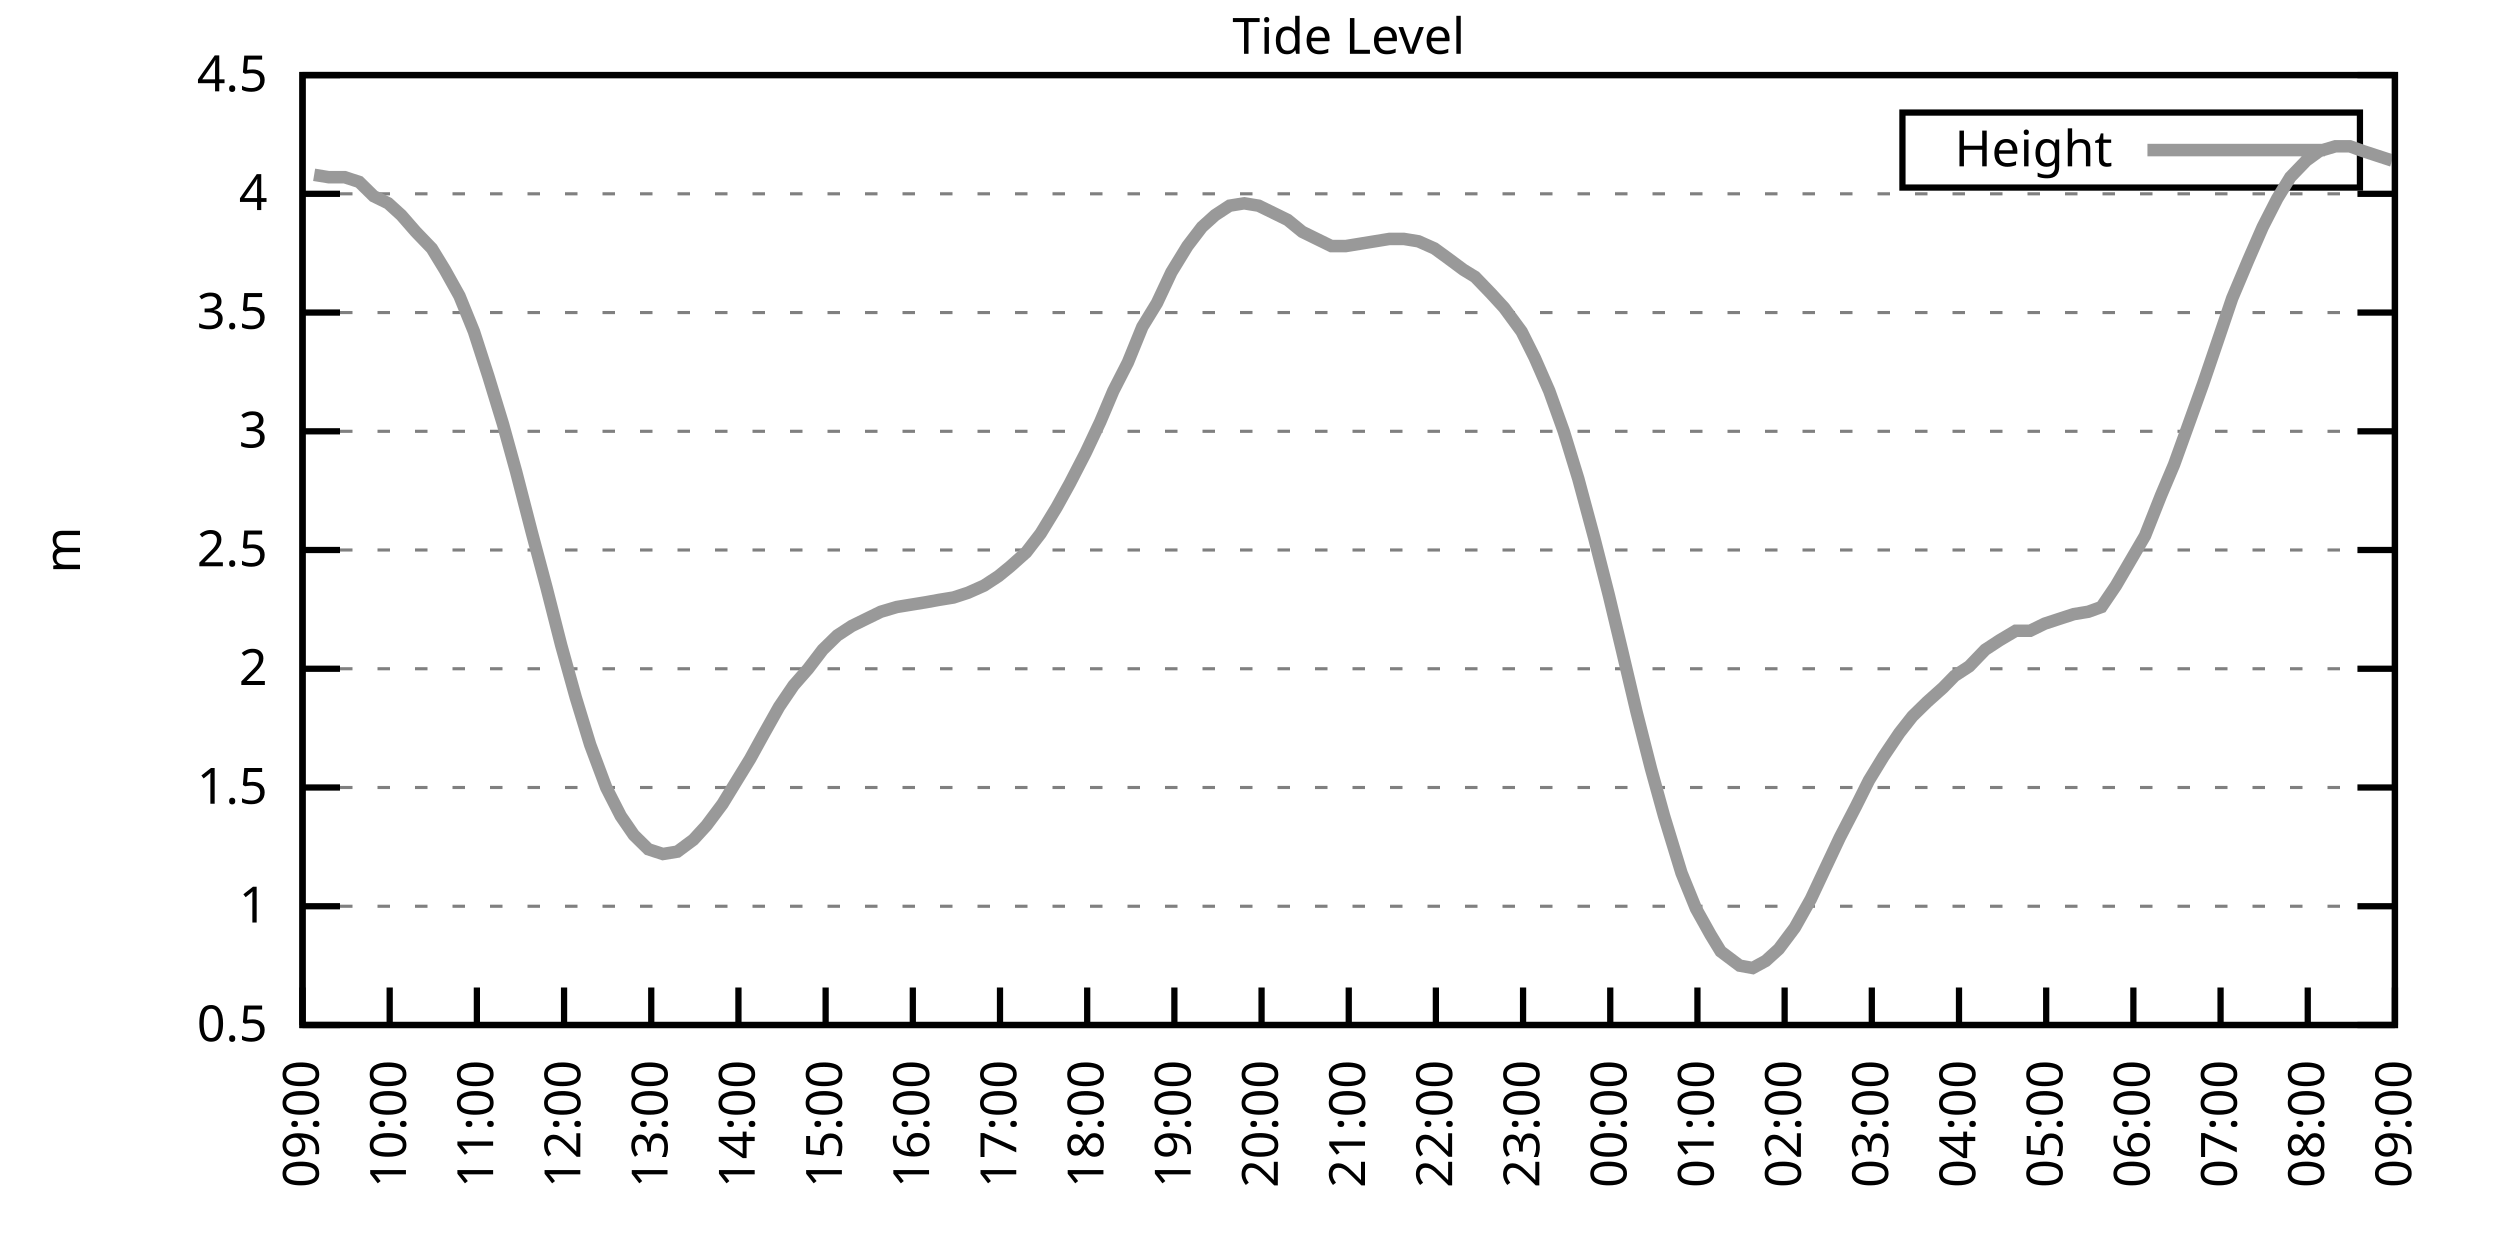
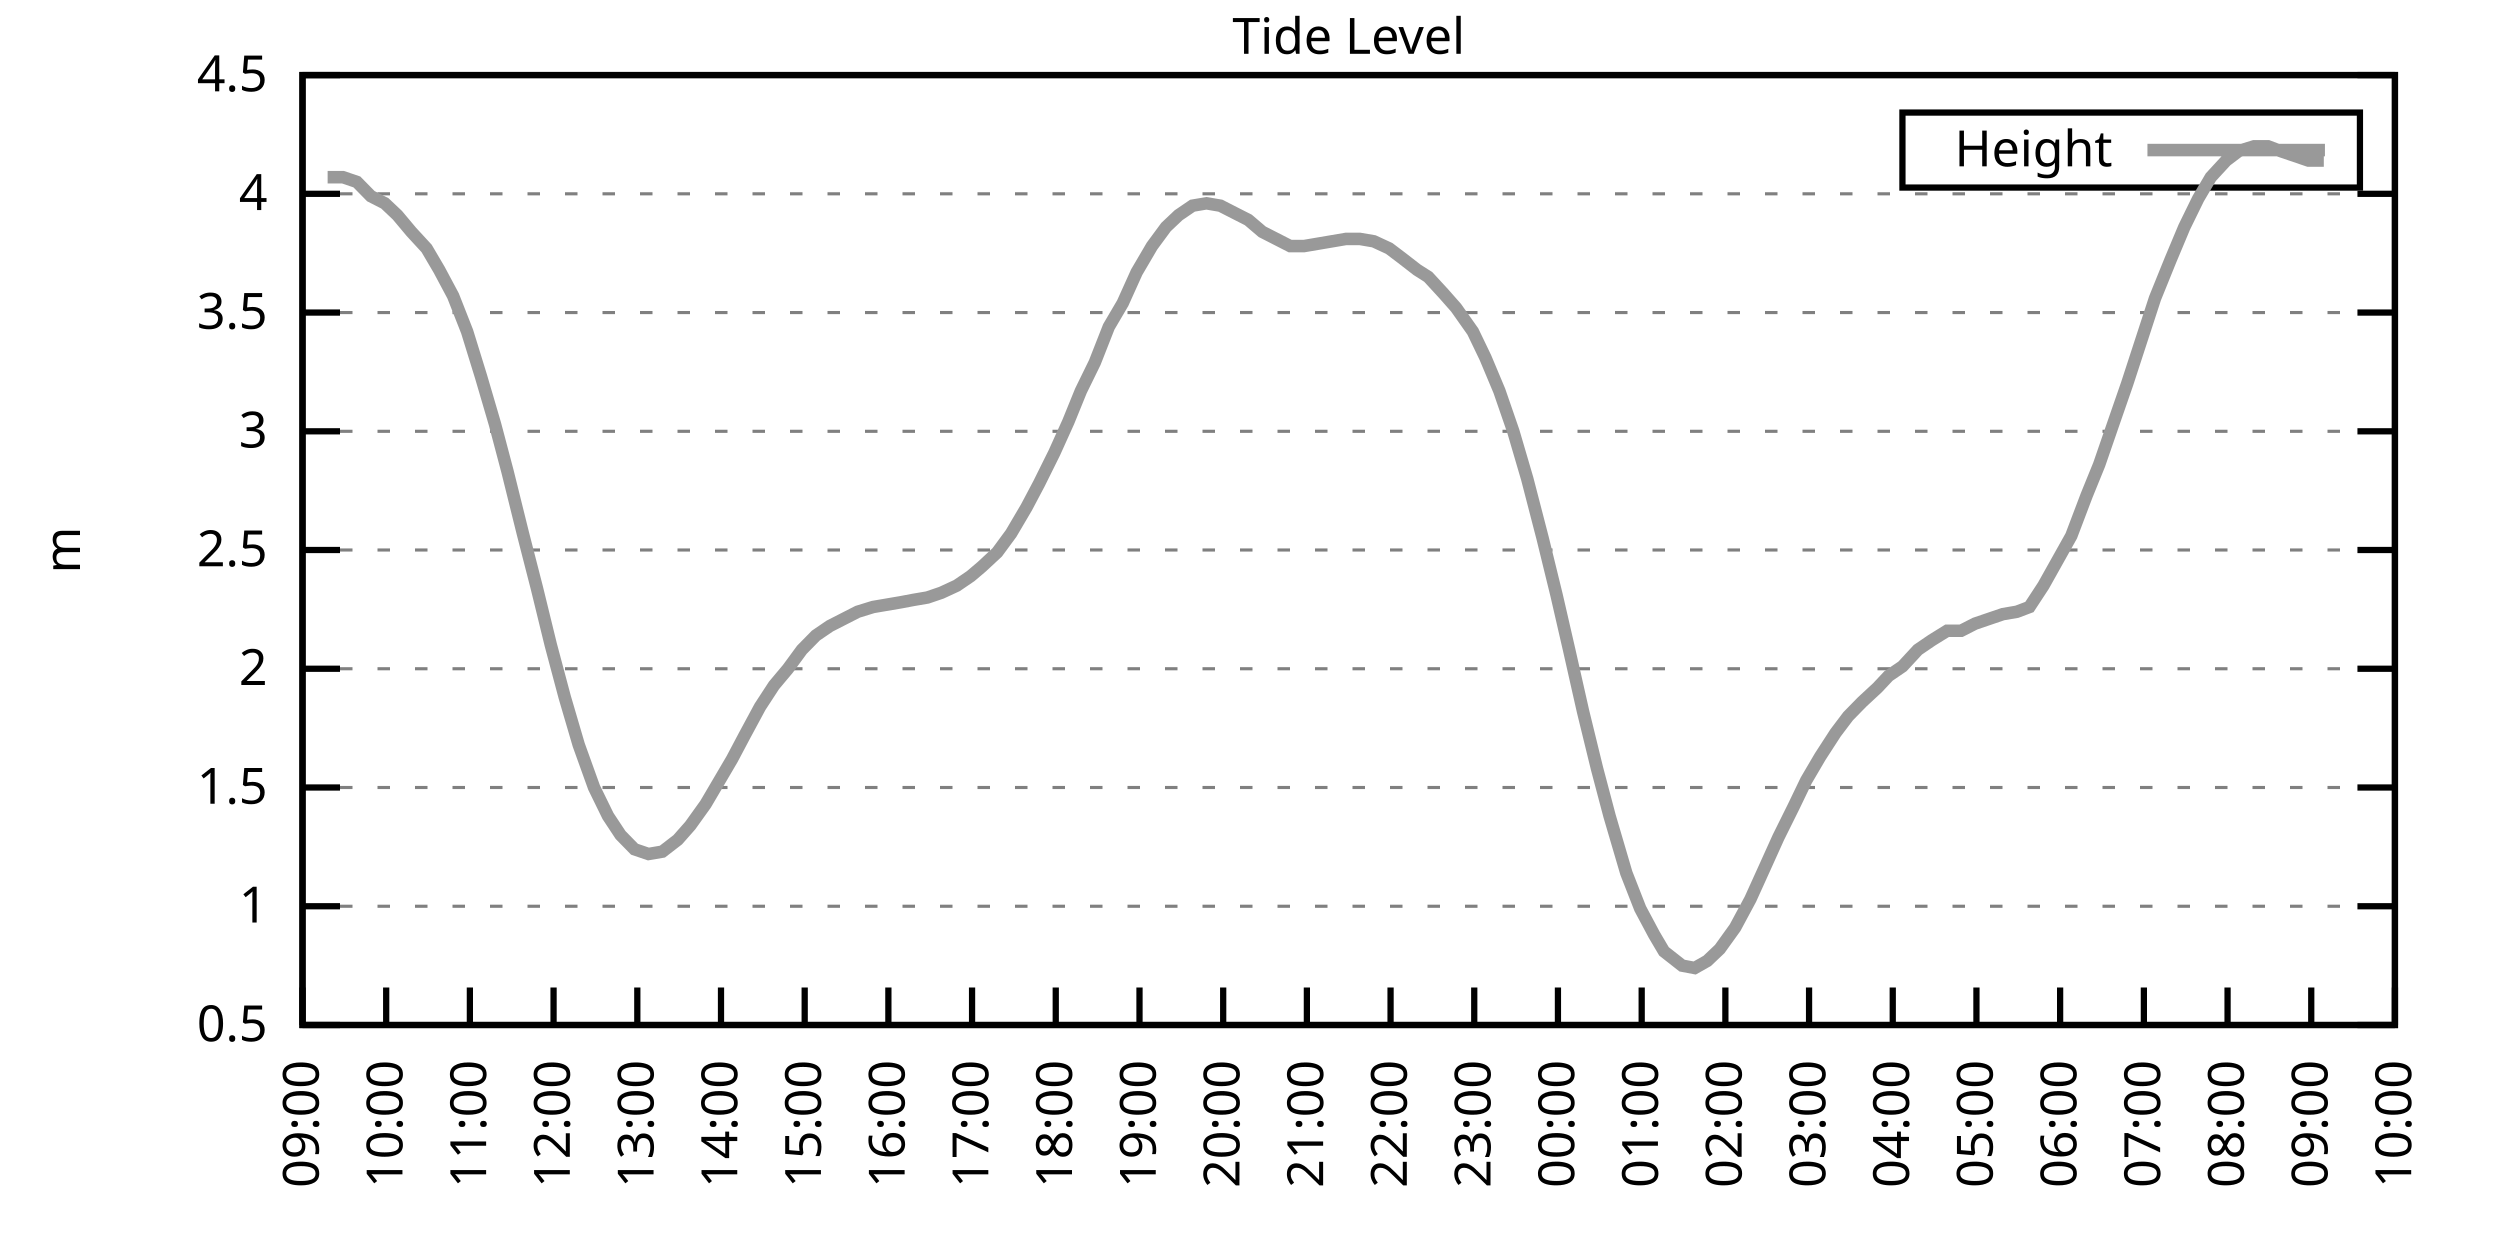
<svg xmlns="http://www.w3.org/2000/svg" xmlns:xlink="http://www.w3.org/1999/xlink" width="400" height="200" viewBox="0 0 400 200">
  <g id="gnuplot_canvas">
    <rect x="0" y="0" width="400" height="200" fill="none" />
    <defs>
      <circle id="gpDot" r="0.5" stroke-width="0.5" stroke="currentColor" />
      <path id="gpPt0" stroke-width="0.333" stroke="currentColor" d="M-1,0 h2 M0,-1 v2" />
      <path id="gpPt1" stroke-width="0.333" stroke="currentColor" d="M-1,-1 L1,1 M1,-1 L-1,1" />
      <path id="gpPt2" stroke-width="0.333" stroke="currentColor" d="M-1,0 L1,0 M0,-1 L0,1 M-1,-1 L1,1 M-1,1 L1,-1" />
      <rect id="gpPt3" stroke-width="0.333" stroke="currentColor" x="-1" y="-1" width="2" height="2" />
      <rect id="gpPt4" stroke-width="0.333" stroke="currentColor" fill="currentColor" x="-1" y="-1" width="2" height="2" />
      <circle id="gpPt5" stroke-width="0.333" stroke="currentColor" cx="0" cy="0" r="1" />
      <use xlink:href="#gpPt5" id="gpPt6" fill="currentColor" stroke="none" />
      <path id="gpPt7" stroke-width="0.333" stroke="currentColor" d="M0,-1.33 L-1.33,0.67 L1.33,0.67 z" />
      <use xlink:href="#gpPt7" id="gpPt8" fill="currentColor" stroke="none" />
      <use xlink:href="#gpPt7" id="gpPt9" stroke="currentColor" transform="rotate(180)" />
      <use xlink:href="#gpPt9" id="gpPt10" fill="currentColor" stroke="none" />
      <use xlink:href="#gpPt3" id="gpPt11" stroke="currentColor" transform="rotate(45)" />
      <use xlink:href="#gpPt11" id="gpPt12" fill="currentColor" stroke="none" />
      <path id="gpPt13" stroke-width="0.333" stroke="currentColor" d="M0,1.330 L1.265,0.411 L0.782,-1.067 L-0.782,-1.076 L-1.265,0.411 z" />
      <use xlink:href="#gpPt13" id="gpPt14" fill="currentColor" stroke="none" />
      <filter id="textbox" filterUnits="objectBoundingBox" x="0" y="0" height="1" width="1">
        <feFlood flood-color="white" flood-opacity="1" result="bgnd" />
        <feComposite in="SourceGraphic" in2="bgnd" operator="atop" />
      </filter>
      <filter id="greybox" filterUnits="objectBoundingBox" x="0" y="0" height="1" width="1">
        <feFlood flood-color="lightgrey" flood-opacity="1" result="grey" />
        <feComposite in="SourceGraphic" in2="grey" operator="atop" />
      </filter>
    </defs>
    <g fill="none" color="white" stroke="currentColor" stroke-width="1.00" stroke-linecap="butt" stroke-linejoin="miter">
</g>
    <g fill="none" color="black" stroke="currentColor" stroke-width="1.00" stroke-linecap="butt" stroke-linejoin="miter">
      <g stroke="none" shape-rendering="crispEdges">
        <polygon fill="rgb(255, 255, 255)" points="48.40,164.00 383.18,164.00 383.18,12.02 48.40,12.02 " />
      </g>
    </g>
    <g fill="none" color="black" stroke="currentColor" stroke-width="1.00" stroke-linecap="butt" stroke-linejoin="miter">
</g>
    <g fill="none" color="black" stroke="black" stroke-width="0.50" stroke-linecap="butt" stroke-linejoin="miter">
</g>
    <g fill="none" color="gray" stroke="currentColor" stroke-width="0.50" stroke-linecap="butt" stroke-linejoin="miter">
      <path stroke="gray" stroke-dasharray="2,4" class="gridline" d="M48.40,164.00 L383.19,164.00  " />
    </g>
    <g fill="none" color="gray" stroke="gray" stroke-width="1.00" stroke-linecap="butt" stroke-linejoin="miter">
</g>
    <g fill="none" color="black" stroke="currentColor" stroke-width="1.00" stroke-linecap="butt" stroke-linejoin="miter">
      <path stroke="black" d="M48.40,164.00 L54.40,164.00 M383.19,164.00 L377.19,164.00  " />
      <g transform="translate(42.80,166.60)" stroke="none" fill="black" font-family="Sans" font-size="8.00" text-anchor="end">
        <text>
          <tspan font-family="Sans"> 0.5</tspan>
        </text>
      </g>
    </g>
    <g fill="none" color="black" stroke="currentColor" stroke-width="1.00" stroke-linecap="butt" stroke-linejoin="miter">
</g>
    <g fill="none" color="black" stroke="black" stroke-width="0.50" stroke-linecap="butt" stroke-linejoin="miter">
</g>
    <g fill="none" color="gray" stroke="currentColor" stroke-width="0.50" stroke-linecap="butt" stroke-linejoin="miter">
      <path stroke="gray" stroke-dasharray="2,4" class="gridline" d="M48.40,145.00 L383.19,145.00  " />
    </g>
    <g fill="none" color="gray" stroke="gray" stroke-width="1.00" stroke-linecap="butt" stroke-linejoin="miter">
</g>
    <g fill="none" color="black" stroke="currentColor" stroke-width="1.00" stroke-linecap="butt" stroke-linejoin="miter">
      <path stroke="black" d="M48.40,145.00 L54.40,145.00 M383.19,145.00 L377.19,145.00  " />
      <g transform="translate(42.80,147.60)" stroke="none" fill="black" font-family="Sans" font-size="8.00" text-anchor="end">
        <text>
          <tspan font-family="Sans"> 1</tspan>
        </text>
      </g>
    </g>
    <g fill="none" color="black" stroke="currentColor" stroke-width="1.00" stroke-linecap="butt" stroke-linejoin="miter">
</g>
    <g fill="none" color="black" stroke="black" stroke-width="0.50" stroke-linecap="butt" stroke-linejoin="miter">
</g>
    <g fill="none" color="gray" stroke="currentColor" stroke-width="0.50" stroke-linecap="butt" stroke-linejoin="miter">
      <path stroke="gray" stroke-dasharray="2,4" class="gridline" d="M48.40,126.00 L383.19,126.00  " />
    </g>
    <g fill="none" color="gray" stroke="gray" stroke-width="1.00" stroke-linecap="butt" stroke-linejoin="miter">
</g>
    <g fill="none" color="black" stroke="currentColor" stroke-width="1.00" stroke-linecap="butt" stroke-linejoin="miter">
      <path stroke="black" d="M48.40,126.00 L54.40,126.00 M383.19,126.00 L377.19,126.00  " />
      <g transform="translate(42.80,128.60)" stroke="none" fill="black" font-family="Sans" font-size="8.00" text-anchor="end">
        <text>
          <tspan font-family="Sans"> 1.5</tspan>
        </text>
      </g>
    </g>
    <g fill="none" color="black" stroke="currentColor" stroke-width="1.00" stroke-linecap="butt" stroke-linejoin="miter">
</g>
    <g fill="none" color="black" stroke="black" stroke-width="0.50" stroke-linecap="butt" stroke-linejoin="miter">
</g>
    <g fill="none" color="gray" stroke="currentColor" stroke-width="0.50" stroke-linecap="butt" stroke-linejoin="miter">
      <path stroke="gray" stroke-dasharray="2,4" class="gridline" d="M48.40,107.00 L383.19,107.00  " />
    </g>
    <g fill="none" color="gray" stroke="gray" stroke-width="1.00" stroke-linecap="butt" stroke-linejoin="miter">
</g>
    <g fill="none" color="black" stroke="currentColor" stroke-width="1.00" stroke-linecap="butt" stroke-linejoin="miter">
      <path stroke="black" d="M48.40,107.00 L54.40,107.00 M383.19,107.00 L377.19,107.00  " />
      <g transform="translate(42.80,109.60)" stroke="none" fill="black" font-family="Sans" font-size="8.00" text-anchor="end">
        <text>
          <tspan font-family="Sans"> 2</tspan>
        </text>
      </g>
    </g>
    <g fill="none" color="black" stroke="currentColor" stroke-width="1.00" stroke-linecap="butt" stroke-linejoin="miter">
</g>
    <g fill="none" color="black" stroke="black" stroke-width="0.50" stroke-linecap="butt" stroke-linejoin="miter">
</g>
    <g fill="none" color="gray" stroke="currentColor" stroke-width="0.50" stroke-linecap="butt" stroke-linejoin="miter">
      <path stroke="gray" stroke-dasharray="2,4" class="gridline" d="M48.40,88.00 L383.19,88.00  " />
    </g>
    <g fill="none" color="gray" stroke="gray" stroke-width="1.00" stroke-linecap="butt" stroke-linejoin="miter">
</g>
    <g fill="none" color="black" stroke="currentColor" stroke-width="1.00" stroke-linecap="butt" stroke-linejoin="miter">
      <path stroke="black" d="M48.40,88.00 L54.40,88.00 M383.19,88.00 L377.19,88.00  " />
      <g transform="translate(42.80,90.60)" stroke="none" fill="black" font-family="Sans" font-size="8.00" text-anchor="end">
        <text>
          <tspan font-family="Sans"> 2.5</tspan>
        </text>
      </g>
    </g>
    <g fill="none" color="black" stroke="currentColor" stroke-width="1.00" stroke-linecap="butt" stroke-linejoin="miter">
</g>
    <g fill="none" color="black" stroke="black" stroke-width="0.50" stroke-linecap="butt" stroke-linejoin="miter">
</g>
    <g fill="none" color="gray" stroke="currentColor" stroke-width="0.50" stroke-linecap="butt" stroke-linejoin="miter">
      <path stroke="gray" stroke-dasharray="2,4" class="gridline" d="M48.40,69.01 L383.19,69.01  " />
    </g>
    <g fill="none" color="gray" stroke="gray" stroke-width="1.00" stroke-linecap="butt" stroke-linejoin="miter">
</g>
    <g fill="none" color="black" stroke="currentColor" stroke-width="1.00" stroke-linecap="butt" stroke-linejoin="miter">
      <path stroke="black" d="M48.40,69.01 L54.40,69.01 M383.19,69.01 L377.19,69.01  " />
      <g transform="translate(42.80,71.61)" stroke="none" fill="black" font-family="Sans" font-size="8.00" text-anchor="end">
        <text>
          <tspan font-family="Sans"> 3</tspan>
        </text>
      </g>
    </g>
    <g fill="none" color="black" stroke="currentColor" stroke-width="1.00" stroke-linecap="butt" stroke-linejoin="miter">
</g>
    <g fill="none" color="black" stroke="black" stroke-width="0.50" stroke-linecap="butt" stroke-linejoin="miter">
</g>
    <g fill="none" color="gray" stroke="currentColor" stroke-width="0.50" stroke-linecap="butt" stroke-linejoin="miter">
      <path stroke="gray" stroke-dasharray="2,4" class="gridline" d="M48.40,50.01 L383.19,50.01  " />
    </g>
    <g fill="none" color="gray" stroke="gray" stroke-width="1.00" stroke-linecap="butt" stroke-linejoin="miter">
</g>
    <g fill="none" color="black" stroke="currentColor" stroke-width="1.00" stroke-linecap="butt" stroke-linejoin="miter">
      <path stroke="black" d="M48.40,50.01 L54.40,50.01 M383.19,50.01 L377.19,50.01  " />
      <g transform="translate(42.80,52.61)" stroke="none" fill="black" font-family="Sans" font-size="8.00" text-anchor="end">
        <text>
          <tspan font-family="Sans"> 3.5</tspan>
        </text>
      </g>
    </g>
    <g fill="none" color="black" stroke="currentColor" stroke-width="1.00" stroke-linecap="butt" stroke-linejoin="miter">
</g>
    <g fill="none" color="black" stroke="black" stroke-width="0.50" stroke-linecap="butt" stroke-linejoin="miter">
</g>
    <g fill="none" color="gray" stroke="currentColor" stroke-width="0.50" stroke-linecap="butt" stroke-linejoin="miter">
      <path stroke="gray" stroke-dasharray="2,4" class="gridline" d="M48.40,31.01 L383.19,31.01  " />
    </g>
    <g fill="none" color="gray" stroke="gray" stroke-width="1.00" stroke-linecap="butt" stroke-linejoin="miter">
</g>
    <g fill="none" color="black" stroke="currentColor" stroke-width="1.00" stroke-linecap="butt" stroke-linejoin="miter">
      <path stroke="black" d="M48.40,31.01 L54.40,31.01 M383.19,31.01 L377.19,31.01  " />
      <g transform="translate(42.80,33.61)" stroke="none" fill="black" font-family="Sans" font-size="8.00" text-anchor="end">
        <text>
          <tspan font-family="Sans"> 4</tspan>
        </text>
      </g>
    </g>
    <g fill="none" color="black" stroke="currentColor" stroke-width="1.00" stroke-linecap="butt" stroke-linejoin="miter">
</g>
    <g fill="none" color="black" stroke="black" stroke-width="0.50" stroke-linecap="butt" stroke-linejoin="miter">
</g>
    <g fill="none" color="gray" stroke="currentColor" stroke-width="0.50" stroke-linecap="butt" stroke-linejoin="miter">
      <path stroke="gray" stroke-dasharray="2,4" class="gridline" d="M48.40,12.01 L383.19,12.01  " />
    </g>
    <g fill="none" color="gray" stroke="gray" stroke-width="1.00" stroke-linecap="butt" stroke-linejoin="miter">
</g>
    <g fill="none" color="black" stroke="currentColor" stroke-width="1.00" stroke-linecap="butt" stroke-linejoin="miter">
      <path stroke="black" d="M48.40,12.01 L54.40,12.01 M383.19,12.01 L377.19,12.01  " />
      <g transform="translate(42.80,14.61)" stroke="none" fill="black" font-family="Sans" font-size="8.00" text-anchor="end">
        <text>
          <tspan font-family="Sans"> 4.5</tspan>
        </text>
      </g>
    </g>
    <g fill="none" color="black" stroke="currentColor" stroke-width="1.00" stroke-linecap="butt" stroke-linejoin="miter">
      <path stroke="black" d="M48.40,164.00 L48.40,158.00  " />
      <g transform="translate(51.00,169.60) rotate(270.00)" stroke="none" fill="black" font-family="Sans" font-size="8.00" text-anchor="end">
        <text>
          <tspan font-family="Sans">09:00</tspan>
        </text>
      </g>
    </g>
    <g fill="none" color="black" stroke="currentColor" stroke-width="1.00" stroke-linecap="butt" stroke-linejoin="miter">
-       <path stroke="black" d="M62.35,164.00 L62.35,158.00  " />
-       <g transform="translate(64.95,169.60) rotate(270.00)" stroke="none" fill="black" font-family="Sans" font-size="8.00" text-anchor="end">
+       <path stroke="black" d="M61.79,164.00 L61.79,158.00  " />
+       <g transform="translate(64.39,169.60) rotate(270.00)" stroke="none" fill="black" font-family="Sans" font-size="8.00" text-anchor="end">
        <text>
          <tspan font-family="Sans">10:00</tspan>
        </text>
      </g>
    </g>
    <g fill="none" color="black" stroke="currentColor" stroke-width="1.00" stroke-linecap="butt" stroke-linejoin="miter">
-       <path stroke="black" d="M76.30,164.00 L76.30,158.00  " />
-       <g transform="translate(78.90,169.60) rotate(270.00)" stroke="none" fill="black" font-family="Sans" font-size="8.00" text-anchor="end">
+       <path stroke="black" d="M75.18,164.00 L75.18,158.00  " />
+       <g transform="translate(77.78,169.60) rotate(270.00)" stroke="none" fill="black" font-family="Sans" font-size="8.00" text-anchor="end">
        <text>
          <tspan font-family="Sans">11:00</tspan>
        </text>
      </g>
    </g>
    <g fill="none" color="black" stroke="currentColor" stroke-width="1.00" stroke-linecap="butt" stroke-linejoin="miter">
-       <path stroke="black" d="M90.25,164.00 L90.25,158.00  " />
-       <g transform="translate(92.85,169.60) rotate(270.00)" stroke="none" fill="black" font-family="Sans" font-size="8.00" text-anchor="end">
+       <path stroke="black" d="M88.57,164.00 L88.57,158.00  " />
+       <g transform="translate(91.17,169.60) rotate(270.00)" stroke="none" fill="black" font-family="Sans" font-size="8.00" text-anchor="end">
        <text>
          <tspan font-family="Sans">12:00</tspan>
        </text>
      </g>
    </g>
    <g fill="none" color="black" stroke="currentColor" stroke-width="1.00" stroke-linecap="butt" stroke-linejoin="miter">
-       <path stroke="black" d="M104.20,164.00 L104.20,158.00  " />
-       <g transform="translate(106.80,169.60) rotate(270.00)" stroke="none" fill="black" font-family="Sans" font-size="8.00" text-anchor="end">
+       <path stroke="black" d="M101.97,164.00 L101.97,158.00  " />
+       <g transform="translate(104.57,169.60) rotate(270.00)" stroke="none" fill="black" font-family="Sans" font-size="8.00" text-anchor="end">
        <text>
          <tspan font-family="Sans">13:00</tspan>
        </text>
      </g>
    </g>
    <g fill="none" color="black" stroke="currentColor" stroke-width="1.00" stroke-linecap="butt" stroke-linejoin="miter">
-       <path stroke="black" d="M118.15,164.00 L118.15,158.00  " />
-       <g transform="translate(120.75,169.60) rotate(270.00)" stroke="none" fill="black" font-family="Sans" font-size="8.00" text-anchor="end">
+       <path stroke="black" d="M115.36,164.00 L115.36,158.00  " />
+       <g transform="translate(117.96,169.60) rotate(270.00)" stroke="none" fill="black" font-family="Sans" font-size="8.00" text-anchor="end">
        <text>
          <tspan font-family="Sans">14:00</tspan>
        </text>
      </g>
    </g>
    <g fill="none" color="black" stroke="currentColor" stroke-width="1.00" stroke-linecap="butt" stroke-linejoin="miter">
-       <path stroke="black" d="M132.10,164.00 L132.10,158.00  " />
-       <g transform="translate(134.70,169.60) rotate(270.00)" stroke="none" fill="black" font-family="Sans" font-size="8.00" text-anchor="end">
+       <path stroke="black" d="M128.75,164.00 L128.75,158.00  " />
+       <g transform="translate(131.35,169.60) rotate(270.00)" stroke="none" fill="black" font-family="Sans" font-size="8.00" text-anchor="end">
        <text>
          <tspan font-family="Sans">15:00</tspan>
        </text>
      </g>
    </g>
    <g fill="none" color="black" stroke="currentColor" stroke-width="1.00" stroke-linecap="butt" stroke-linejoin="miter">
-       <path stroke="black" d="M146.05,164.00 L146.05,158.00  " />
-       <g transform="translate(148.65,169.60) rotate(270.00)" stroke="none" fill="black" font-family="Sans" font-size="8.00" text-anchor="end">
+       <path stroke="black" d="M142.14,164.00 L142.14,158.00  " />
+       <g transform="translate(144.74,169.60) rotate(270.00)" stroke="none" fill="black" font-family="Sans" font-size="8.00" text-anchor="end">
        <text>
          <tspan font-family="Sans">16:00</tspan>
        </text>
      </g>
    </g>
    <g fill="none" color="black" stroke="currentColor" stroke-width="1.00" stroke-linecap="butt" stroke-linejoin="miter">
-       <path stroke="black" d="M160.00,164.00 L160.00,158.00  " />
-       <g transform="translate(162.60,169.60) rotate(270.00)" stroke="none" fill="black" font-family="Sans" font-size="8.00" text-anchor="end">
+       <path stroke="black" d="M155.53,164.00 L155.53,158.00  " />
+       <g transform="translate(158.13,169.60) rotate(270.00)" stroke="none" fill="black" font-family="Sans" font-size="8.00" text-anchor="end">
        <text>
          <tspan font-family="Sans">17:00</tspan>
        </text>
      </g>
    </g>
    <g fill="none" color="black" stroke="currentColor" stroke-width="1.00" stroke-linecap="butt" stroke-linejoin="miter">
-       <path stroke="black" d="M173.95,164.00 L173.95,158.00  " />
-       <g transform="translate(176.55,169.60) rotate(270.00)" stroke="none" fill="black" font-family="Sans" font-size="8.00" text-anchor="end">
+       <path stroke="black" d="M168.92,164.00 L168.92,158.00  " />
+       <g transform="translate(171.52,169.60) rotate(270.00)" stroke="none" fill="black" font-family="Sans" font-size="8.00" text-anchor="end">
        <text>
          <tspan font-family="Sans">18:00</tspan>
        </text>
      </g>
    </g>
    <g fill="none" color="black" stroke="currentColor" stroke-width="1.00" stroke-linecap="butt" stroke-linejoin="miter">
-       <path stroke="black" d="M187.90,164.00 L187.90,158.00  " />
-       <g transform="translate(190.50,169.60) rotate(270.00)" stroke="none" fill="black" font-family="Sans" font-size="8.00" text-anchor="end">
+       <path stroke="black" d="M182.32,164.00 L182.32,158.00  " />
+       <g transform="translate(184.92,169.60) rotate(270.00)" stroke="none" fill="black" font-family="Sans" font-size="8.00" text-anchor="end">
        <text>
          <tspan font-family="Sans">19:00</tspan>
        </text>
      </g>
    </g>
    <g fill="none" color="black" stroke="currentColor" stroke-width="1.00" stroke-linecap="butt" stroke-linejoin="miter">
-       <path stroke="black" d="M201.85,164.00 L201.85,158.00  " />
-       <g transform="translate(204.45,169.60) rotate(270.00)" stroke="none" fill="black" font-family="Sans" font-size="8.00" text-anchor="end">
+       <path stroke="black" d="M195.71,164.00 L195.71,158.00  " />
+       <g transform="translate(198.31,169.60) rotate(270.00)" stroke="none" fill="black" font-family="Sans" font-size="8.00" text-anchor="end">
        <text>
          <tspan font-family="Sans">20:00</tspan>
        </text>
      </g>
    </g>
    <g fill="none" color="black" stroke="currentColor" stroke-width="1.00" stroke-linecap="butt" stroke-linejoin="miter">
-       <path stroke="black" d="M215.80,164.00 L215.80,158.00  " />
-       <g transform="translate(218.40,169.60) rotate(270.00)" stroke="none" fill="black" font-family="Sans" font-size="8.00" text-anchor="end">
+       <path stroke="black" d="M209.10,164.00 L209.10,158.00  " />
+       <g transform="translate(211.70,169.60) rotate(270.00)" stroke="none" fill="black" font-family="Sans" font-size="8.00" text-anchor="end">
        <text>
          <tspan font-family="Sans">21:00</tspan>
        </text>
      </g>
    </g>
    <g fill="none" color="black" stroke="currentColor" stroke-width="1.00" stroke-linecap="butt" stroke-linejoin="miter">
-       <path stroke="black" d="M229.74,164.00 L229.74,158.00  " />
-       <g transform="translate(232.34,169.60) rotate(270.00)" stroke="none" fill="black" font-family="Sans" font-size="8.00" text-anchor="end">
+       <path stroke="black" d="M222.49,164.00 L222.49,158.00  " />
+       <g transform="translate(225.09,169.60) rotate(270.00)" stroke="none" fill="black" font-family="Sans" font-size="8.00" text-anchor="end">
        <text>
          <tspan font-family="Sans">22:00</tspan>
        </text>
      </g>
    </g>
    <g fill="none" color="black" stroke="currentColor" stroke-width="1.00" stroke-linecap="butt" stroke-linejoin="miter">
-       <path stroke="black" d="M243.69,164.00 L243.69,158.00  " />
-       <g transform="translate(246.29,169.60) rotate(270.00)" stroke="none" fill="black" font-family="Sans" font-size="8.00" text-anchor="end">
+       <path stroke="black" d="M235.88,164.00 L235.88,158.00  " />
+       <g transform="translate(238.48,169.60) rotate(270.00)" stroke="none" fill="black" font-family="Sans" font-size="8.00" text-anchor="end">
        <text>
          <tspan font-family="Sans">23:00</tspan>
        </text>
      </g>
    </g>
    <g fill="none" color="black" stroke="currentColor" stroke-width="1.00" stroke-linecap="butt" stroke-linejoin="miter">
-       <path stroke="black" d="M257.64,164.00 L257.64,158.00  " />
-       <g transform="translate(260.24,169.60) rotate(270.00)" stroke="none" fill="black" font-family="Sans" font-size="8.00" text-anchor="end">
+       <path stroke="black" d="M249.27,164.00 L249.27,158.00  " />
+       <g transform="translate(251.87,169.60) rotate(270.00)" stroke="none" fill="black" font-family="Sans" font-size="8.00" text-anchor="end">
        <text>
          <tspan font-family="Sans">00:00</tspan>
        </text>
      </g>
    </g>
    <g fill="none" color="black" stroke="currentColor" stroke-width="1.00" stroke-linecap="butt" stroke-linejoin="miter">
-       <path stroke="black" d="M271.59,164.00 L271.59,158.00  " />
-       <g transform="translate(274.19,169.60) rotate(270.00)" stroke="none" fill="black" font-family="Sans" font-size="8.00" text-anchor="end">
+       <path stroke="black" d="M262.67,164.00 L262.67,158.00  " />
+       <g transform="translate(265.27,169.60) rotate(270.00)" stroke="none" fill="black" font-family="Sans" font-size="8.00" text-anchor="end">
        <text>
          <tspan font-family="Sans">01:00</tspan>
        </text>
      </g>
    </g>
    <g fill="none" color="black" stroke="currentColor" stroke-width="1.00" stroke-linecap="butt" stroke-linejoin="miter">
-       <path stroke="black" d="M285.54,164.00 L285.54,158.00  " />
-       <g transform="translate(288.14,169.60) rotate(270.00)" stroke="none" fill="black" font-family="Sans" font-size="8.00" text-anchor="end">
+       <path stroke="black" d="M276.06,164.00 L276.06,158.00  " />
+       <g transform="translate(278.66,169.60) rotate(270.00)" stroke="none" fill="black" font-family="Sans" font-size="8.00" text-anchor="end">
        <text>
          <tspan font-family="Sans">02:00</tspan>
        </text>
      </g>
    </g>
    <g fill="none" color="black" stroke="currentColor" stroke-width="1.00" stroke-linecap="butt" stroke-linejoin="miter">
-       <path stroke="black" d="M299.49,164.00 L299.49,158.00  " />
-       <g transform="translate(302.09,169.60) rotate(270.00)" stroke="none" fill="black" font-family="Sans" font-size="8.00" text-anchor="end">
+       <path stroke="black" d="M289.45,164.00 L289.45,158.00  " />
+       <g transform="translate(292.05,169.60) rotate(270.00)" stroke="none" fill="black" font-family="Sans" font-size="8.00" text-anchor="end">
        <text>
          <tspan font-family="Sans">03:00</tspan>
        </text>
      </g>
    </g>
    <g fill="none" color="black" stroke="currentColor" stroke-width="1.00" stroke-linecap="butt" stroke-linejoin="miter">
-       <path stroke="black" d="M313.44,164.00 L313.44,158.00  " />
-       <g transform="translate(316.04,169.60) rotate(270.00)" stroke="none" fill="black" font-family="Sans" font-size="8.00" text-anchor="end">
+       <path stroke="black" d="M302.84,164.00 L302.84,158.00  " />
+       <g transform="translate(305.44,169.60) rotate(270.00)" stroke="none" fill="black" font-family="Sans" font-size="8.00" text-anchor="end">
        <text>
          <tspan font-family="Sans">04:00</tspan>
        </text>
      </g>
    </g>
    <g fill="none" color="black" stroke="currentColor" stroke-width="1.00" stroke-linecap="butt" stroke-linejoin="miter">
-       <path stroke="black" d="M327.39,164.00 L327.39,158.00  " />
-       <g transform="translate(329.99,169.60) rotate(270.00)" stroke="none" fill="black" font-family="Sans" font-size="8.00" text-anchor="end">
+       <path stroke="black" d="M316.23,164.00 L316.23,158.00  " />
+       <g transform="translate(318.83,169.60) rotate(270.00)" stroke="none" fill="black" font-family="Sans" font-size="8.00" text-anchor="end">
        <text>
          <tspan font-family="Sans">05:00</tspan>
        </text>
      </g>
    </g>
    <g fill="none" color="black" stroke="currentColor" stroke-width="1.00" stroke-linecap="butt" stroke-linejoin="miter">
-       <path stroke="black" d="M341.34,164.00 L341.34,158.00  " />
-       <g transform="translate(343.94,169.60) rotate(270.00)" stroke="none" fill="black" font-family="Sans" font-size="8.00" text-anchor="end">
+       <path stroke="black" d="M329.62,164.00 L329.62,158.00  " />
+       <g transform="translate(332.22,169.60) rotate(270.00)" stroke="none" fill="black" font-family="Sans" font-size="8.00" text-anchor="end">
        <text>
          <tspan font-family="Sans">06:00</tspan>
        </text>
      </g>
    </g>
    <g fill="none" color="black" stroke="currentColor" stroke-width="1.00" stroke-linecap="butt" stroke-linejoin="miter">
-       <path stroke="black" d="M355.29,164.00 L355.29,158.00  " />
-       <g transform="translate(357.89,169.60) rotate(270.00)" stroke="none" fill="black" font-family="Sans" font-size="8.00" text-anchor="end">
+       <path stroke="black" d="M343.02,164.00 L343.02,158.00  " />
+       <g transform="translate(345.62,169.60) rotate(270.00)" stroke="none" fill="black" font-family="Sans" font-size="8.00" text-anchor="end">
        <text>
          <tspan font-family="Sans">07:00</tspan>
        </text>
      </g>
    </g>
    <g fill="none" color="black" stroke="currentColor" stroke-width="1.00" stroke-linecap="butt" stroke-linejoin="miter">
-       <path stroke="black" d="M369.24,164.00 L369.24,158.00  " />
-       <g transform="translate(371.84,169.60) rotate(270.00)" stroke="none" fill="black" font-family="Sans" font-size="8.00" text-anchor="end">
+       <path stroke="black" d="M356.41,164.00 L356.41,158.00  " />
+       <g transform="translate(359.01,169.60) rotate(270.00)" stroke="none" fill="black" font-family="Sans" font-size="8.00" text-anchor="end">
        <text>
          <tspan font-family="Sans">08:00</tspan>
+         </text>
+       </g>
+     </g>
+     <g fill="none" color="black" stroke="currentColor" stroke-width="1.00" stroke-linecap="butt" stroke-linejoin="miter">
+       <path stroke="black" d="M369.80,164.00 L369.80,158.00  " />
+       <g transform="translate(372.40,169.60) rotate(270.00)" stroke="none" fill="black" font-family="Sans" font-size="8.00" text-anchor="end">
+         <text>
+           <tspan font-family="Sans">09:00</tspan>
        </text>
      </g>
    </g>
    <g fill="none" color="black" stroke="currentColor" stroke-width="1.00" stroke-linecap="butt" stroke-linejoin="miter">
      <path stroke="black" d="M383.19,164.00 L383.19,158.00  " />
      <g transform="translate(385.79,169.60) rotate(270.00)" stroke="none" fill="black" font-family="Sans" font-size="8.00" text-anchor="end">
        <text>
-           <tspan font-family="Sans">09:00</tspan>
+           <tspan font-family="Sans">10:00</tspan>
        </text>
      </g>
    </g>
    <g fill="none" color="black" stroke="currentColor" stroke-width="1.00" stroke-linecap="butt" stroke-linejoin="miter">
</g>
    <g fill="none" color="black" stroke="currentColor" stroke-width="1.00" stroke-linecap="butt" stroke-linejoin="miter">
      <path stroke="black" d="M48.40,12.01 L48.40,164.00 L383.19,164.00 L383.19,12.01 L48.40,12.01 Z  " />
    </g>
    <g fill="none" color="black" stroke="currentColor" stroke-width="1.00" stroke-linecap="butt" stroke-linejoin="miter">
</g>
    <g fill="none" color="black" stroke="currentColor" stroke-width="1.00" stroke-linecap="butt" stroke-linejoin="miter">
      <path stroke="black" d="M304.39,30.01 L304.39,18.01 L377.59,18.01 L377.59,30.01 L304.39,30.01 Z  " />
    </g>
    <g id="Tide_level_plot_1">
      <g fill="none" color="white" stroke="black" stroke-width="2.00" stroke-linecap="butt" stroke-linejoin="miter">
</g>
      <g fill="none" color="black" stroke="currentColor" stroke-width="2.00" stroke-linecap="butt" stroke-linejoin="miter">
        <g transform="translate(337.99,26.61)" stroke="none" fill="black" font-family="Sans" font-size="8.00" text-anchor="end">
          <text>
            <tspan font-family="Sans">Height</tspan>
          </text>
        </g>
      </g>
      <g fill="none" color="black" stroke="currentColor" stroke-width="2.00" stroke-linecap="butt" stroke-linejoin="miter">
-         <path stroke="rgb(153, 153, 153)" d="M343.59,24.01 L371.99,24.01 M50.26,27.97 L52.58,28.35 L55.14,28.35 L57.47,29.11 L59.79,31.39 L62.12,32.53   L64.21,34.43 L66.53,37.09 L69.09,39.75 L71.18,43.17 L73.51,47.35 L75.83,53.05 L78.16,60.27 L80.48,67.87   L82.58,75.47 L85.13,85.35 L87.46,94.08 L89.78,103.20 L92.11,111.56 L94.43,119.16 L96.99,126.00 L99.32,130.56   L101.41,133.60 L103.73,135.88 L106.06,136.64 L108.38,136.26 L110.94,134.36 L113.03,132.08 L115.59,128.66 L117.68,125.24   L120.01,121.44 L122.10,117.64 L124.66,113.08 L126.98,109.66 L129.31,107.00 L131.63,103.96 L133.96,101.68 L136.28,100.16   L140.93,97.88 L143.49,97.12 L145.81,96.74 L148.14,96.36 L150.23,95.98 L152.56,95.60 L154.88,94.84 L157.44,93.70   L159.76,92.18 L161.62,90.66 L164.18,88.38 L166.51,85.35 L169.06,81.17 L171.16,77.37 L173.71,72.43 L176.04,67.49   L178.13,62.55 L180.46,57.99 L182.78,52.29 L185.11,48.49 L187.43,43.55 L189.99,39.37 L192.31,36.33 L194.41,34.43   L196.73,32.91 L199.06,32.53 L201.38,32.91 L203.71,34.05 L206.03,35.19 L208.36,37.09 L210.68,38.23 L213.01,39.37   L215.33,39.37 L217.65,38.99 L219.98,38.61 L222.30,38.23 L224.63,38.23 L226.95,38.61 L229.51,39.75 L231.60,41.27   L234.16,43.17 L236.02,44.31 L238.58,46.97 L240.67,49.25 L243.46,53.05 L245.55,57.23 L247.88,62.55 L250.20,69.01   L252.53,76.61 L255.09,86.11 L257.41,95.22 L259.50,103.96 L261.83,113.84 L264.15,122.96 L266.25,130.56 L269.04,139.68   L271.36,145.38 L273.69,149.56 L275.31,152.22 L278.34,154.50 L280.43,154.88 L282.52,153.74 L284.61,151.84 L287.17,148.42   L289.73,143.86 L292.05,138.92 L294.38,133.98 L296.94,129.04 L299.03,124.86 L301.35,121.06 L303.91,117.26 L306.00,114.60   L308.33,112.32 L310.88,110.04 L312.74,108.14 L315.07,106.62 L317.63,103.96 L319.95,102.44 L322.51,100.92 L324.83,100.92   L327.16,99.78 L329.48,99.02 L331.81,98.26 L334.13,97.88 L336.23,97.12 L338.55,93.70 L343.20,85.73 L345.76,79.27   L347.85,74.33 L350.18,67.87 L352.50,61.41 L354.83,54.57 L357.15,47.73 L359.71,41.65 L362.03,36.33 L364.36,31.77   L366.45,28.35 L369.01,25.69 L371.10,24.17 L373.66,23.41 L375.98,23.41 L378.08,24.17 L380.40,24.93 L382.73,25.69    " />
+         <path stroke="rgb(153, 153, 153)" d="M343.59,24.01 L371.99,24.01 M52.42,28.35 L54.87,28.35 L57.10,29.11 L59.34,31.39 L61.57,32.53 L63.58,34.43   L65.81,37.09 L68.26,39.75 L70.27,43.17 L72.50,47.35 L74.74,53.05 L76.97,60.27 L79.20,67.87 L81.21,75.47   L83.66,85.35 L85.90,94.08 L88.13,103.20 L90.36,111.56 L92.59,119.16 L95.05,126.00 L97.28,130.56 L99.29,133.60   L101.52,135.88 L103.75,136.64 L105.98,136.26 L108.44,134.36 L110.45,132.08 L112.90,128.66 L114.91,125.24 L117.14,121.44   L119.15,117.64 L121.61,113.08 L123.84,109.66 L126.07,107.00 L128.30,103.96 L130.54,101.68 L132.77,100.16 L137.23,97.88   L139.69,97.12 L141.92,96.74 L144.15,96.36 L146.16,95.98 L148.39,95.60 L150.62,94.84 L153.08,93.70 L155.31,92.18   L157.10,90.66 L159.55,88.38 L161.78,85.35 L164.24,81.17 L166.25,77.37 L168.70,72.43 L170.93,67.49 L172.94,62.55   L175.17,57.99 L177.41,52.29 L179.64,48.49 L181.87,43.55 L184.32,39.37 L186.56,36.33 L188.57,34.43 L190.80,32.91   L193.03,32.53 L195.26,32.91 L197.49,34.05 L199.73,35.19 L201.96,37.09 L204.19,38.23 L206.42,39.37 L208.65,39.37   L210.88,38.99 L213.12,38.61 L215.35,38.23 L217.58,38.23 L219.81,38.61 L222.27,39.75 L224.28,41.27 L226.73,43.17   L228.52,44.31 L230.97,46.97 L232.98,49.25 L235.66,53.05 L237.67,57.23 L239.90,62.55 L242.13,69.01 L244.36,76.61   L246.82,86.11 L249.05,95.22 L251.06,103.96 L253.29,113.84 L255.52,122.96 L257.53,130.56 L260.21,139.68 L262.44,145.38   L264.67,149.56 L266.24,152.22 L269.14,154.50 L271.15,154.88 L273.16,153.74 L275.16,151.84 L277.62,148.42 L280.07,143.86   L282.31,138.92 L284.54,133.98 L286.99,129.04 L289.00,124.86 L291.23,121.06 L293.69,117.26 L295.70,114.60 L297.93,112.32   L300.39,110.04 L302.17,108.14 L304.40,106.62 L306.86,103.96 L309.09,102.44 L311.54,100.92 L313.78,100.92 L316.01,99.78   L318.24,99.02 L320.47,98.26 L322.70,97.88 L324.71,97.12 L326.95,93.70 L331.41,85.73 L333.86,79.27 L335.87,74.33   L338.10,67.87 L340.34,61.41 L342.57,54.57 L344.80,47.73 L347.26,41.65 L349.49,36.33 L351.72,31.77 L353.73,28.35   L356.18,25.69 L358.19,24.17 L360.65,23.41 L362.88,23.41 L364.89,24.17 L367.12,24.93 L369.35,25.69 L371.81,25.69    " />
      </g>
    </g>
    <g fill="none" color="black" stroke="currentColor" stroke-width="2.00" stroke-linecap="butt" stroke-linejoin="miter">
</g>
    <g fill="none" color="black" stroke="black" stroke-width="1.00" stroke-linecap="butt" stroke-linejoin="miter">
</g>
    <g fill="none" color="black" stroke="currentColor" stroke-width="1.00" stroke-linecap="butt" stroke-linejoin="miter">
      <path stroke="black" d="M48.40,12.01 L48.40,164.00 L383.19,164.00 L383.19,12.01 L48.40,12.01 Z  " />
      <g transform="translate(12.80,88.01) rotate(270.00)" stroke="none" fill="black" font-family="Sans" font-size="8.00" text-anchor="middle">
        <text>
          <tspan font-family="Sans">m</tspan>
        </text>
      </g>
    </g>
    <g fill="none" color="black" stroke="currentColor" stroke-width="1.00" stroke-linecap="butt" stroke-linejoin="miter">
</g>
    <g fill="none" color="black" stroke="currentColor" stroke-width="1.00" stroke-linecap="butt" stroke-linejoin="miter">
      <g transform="translate(215.79,8.61)" stroke="none" fill="black" font-family="Sans" font-size="8.00" text-anchor="middle">
        <text>
          <tspan font-family="Sans">Tide Level</tspan>
        </text>
      </g>
    </g>
    <g fill="none" color="black" stroke="currentColor" stroke-width="1.00" stroke-linecap="butt" stroke-linejoin="miter">
</g>
  </g>
</svg>
